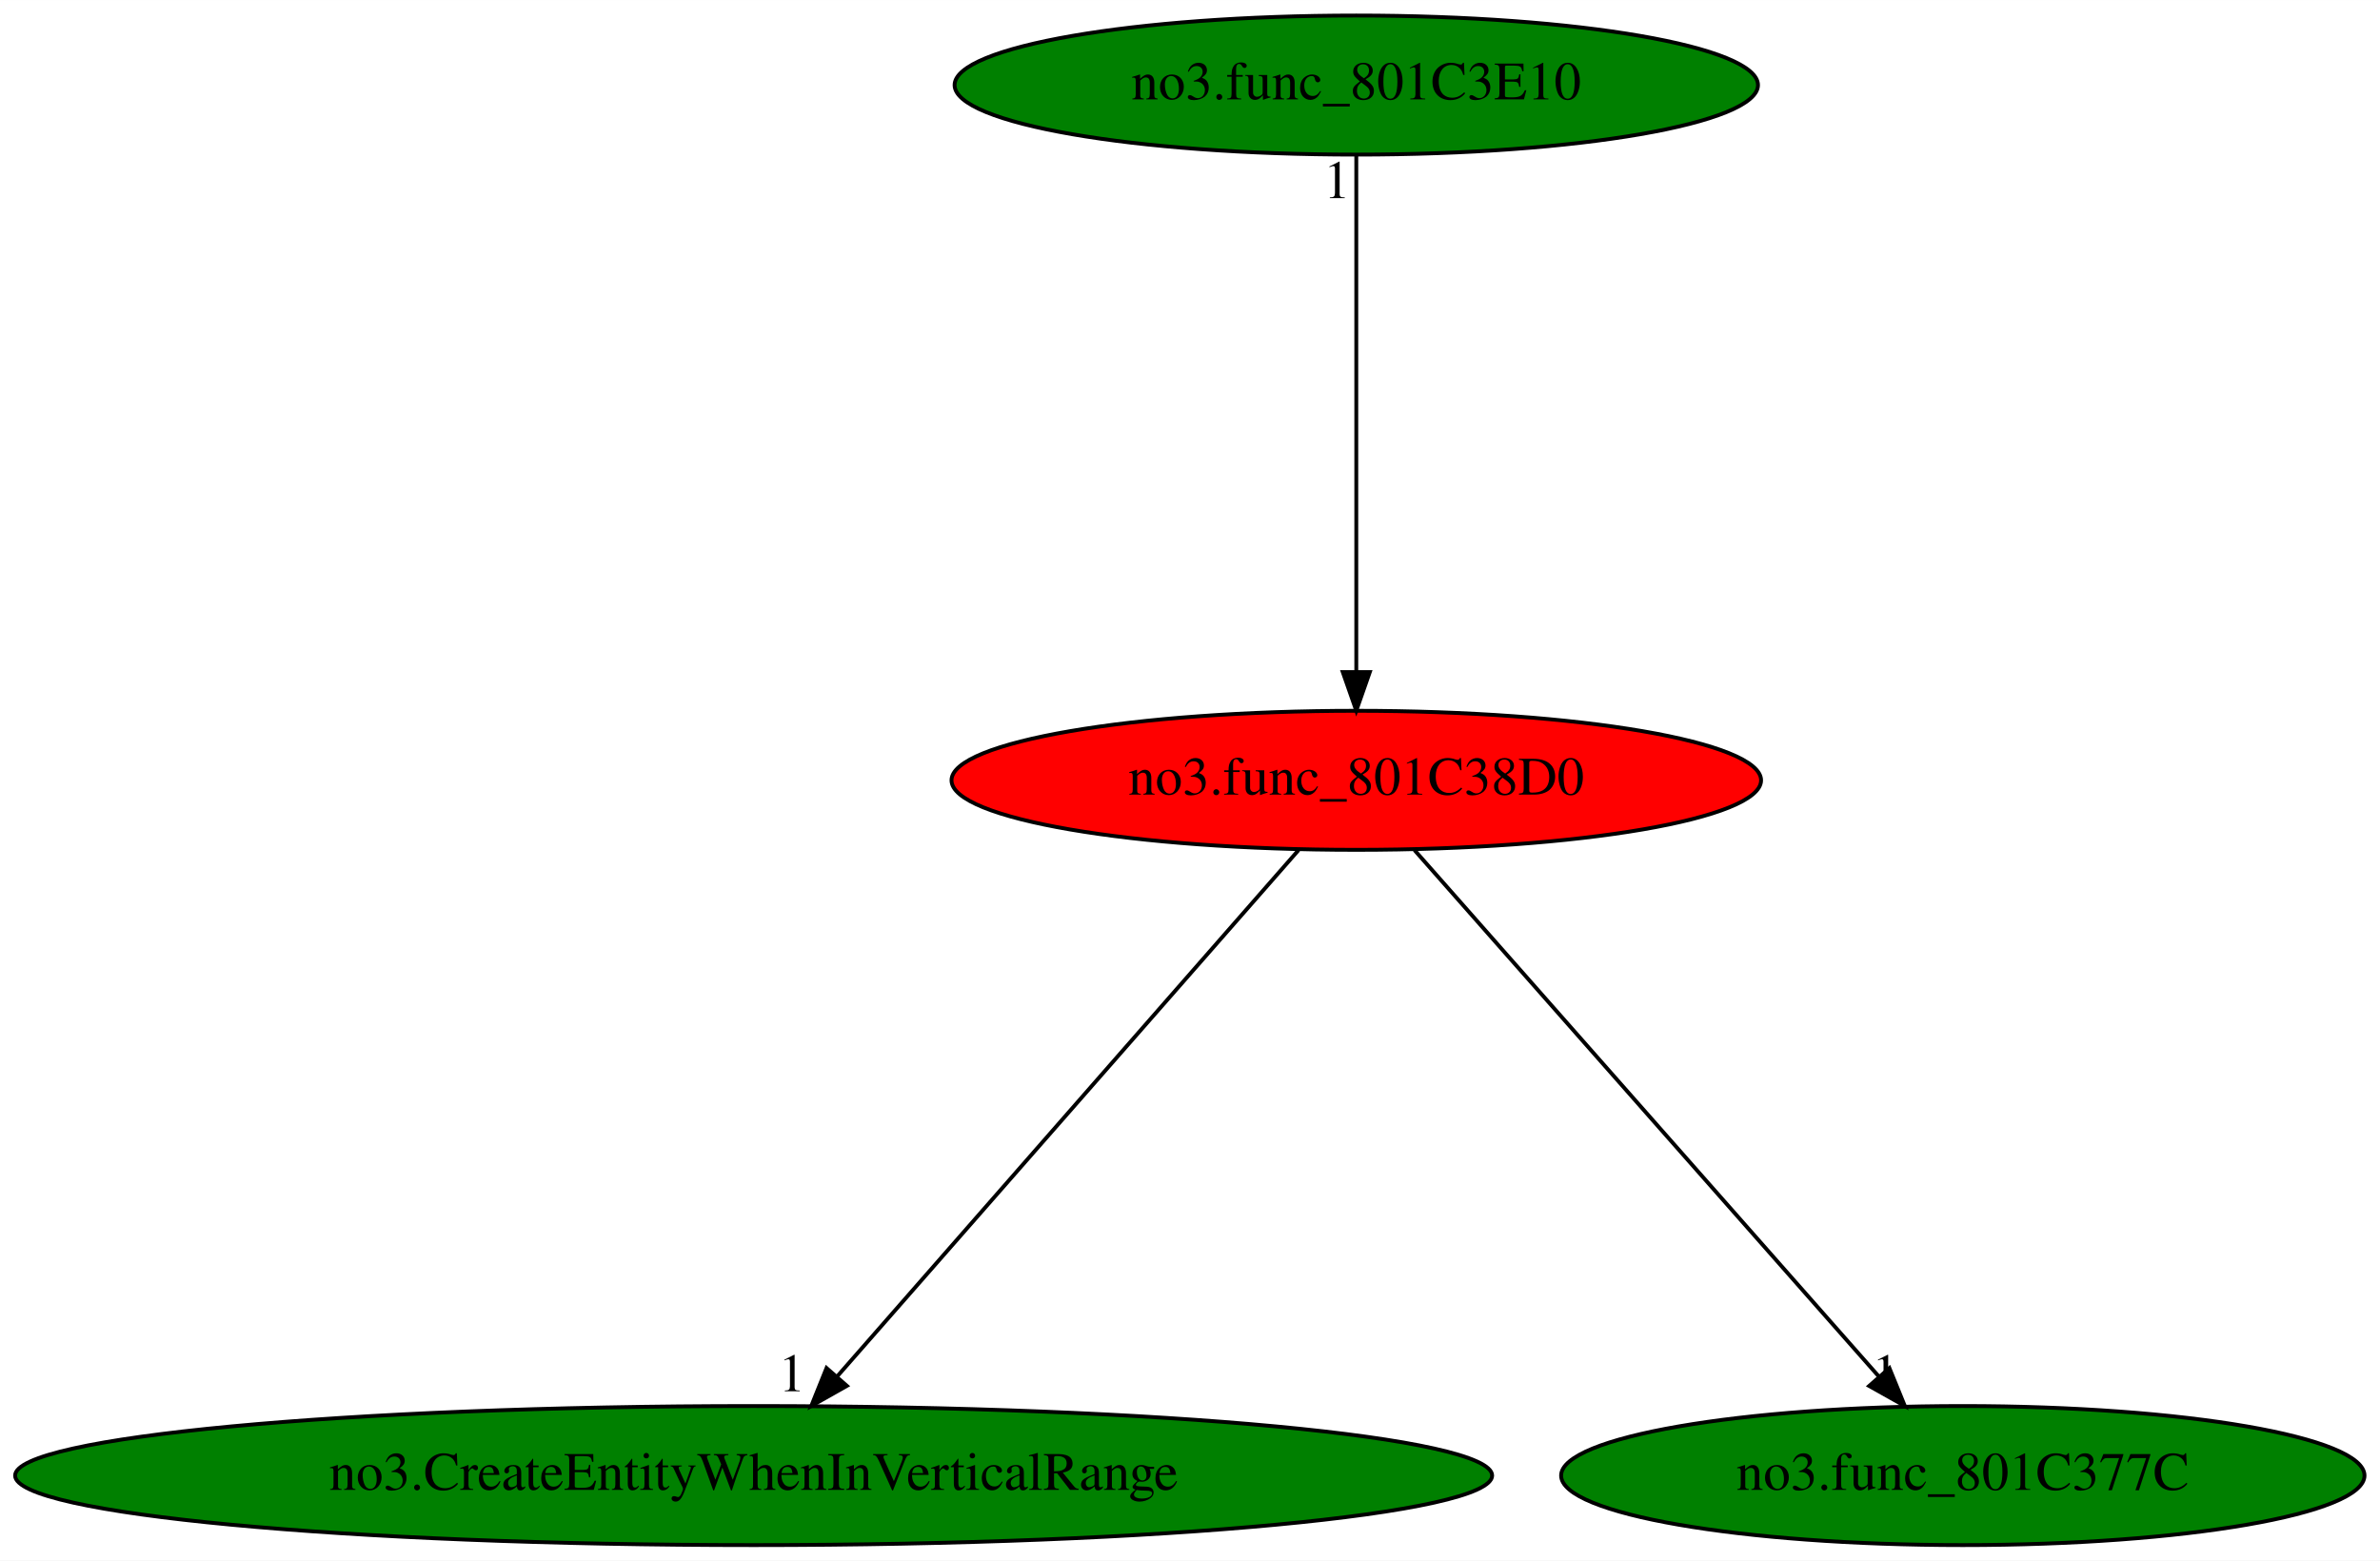
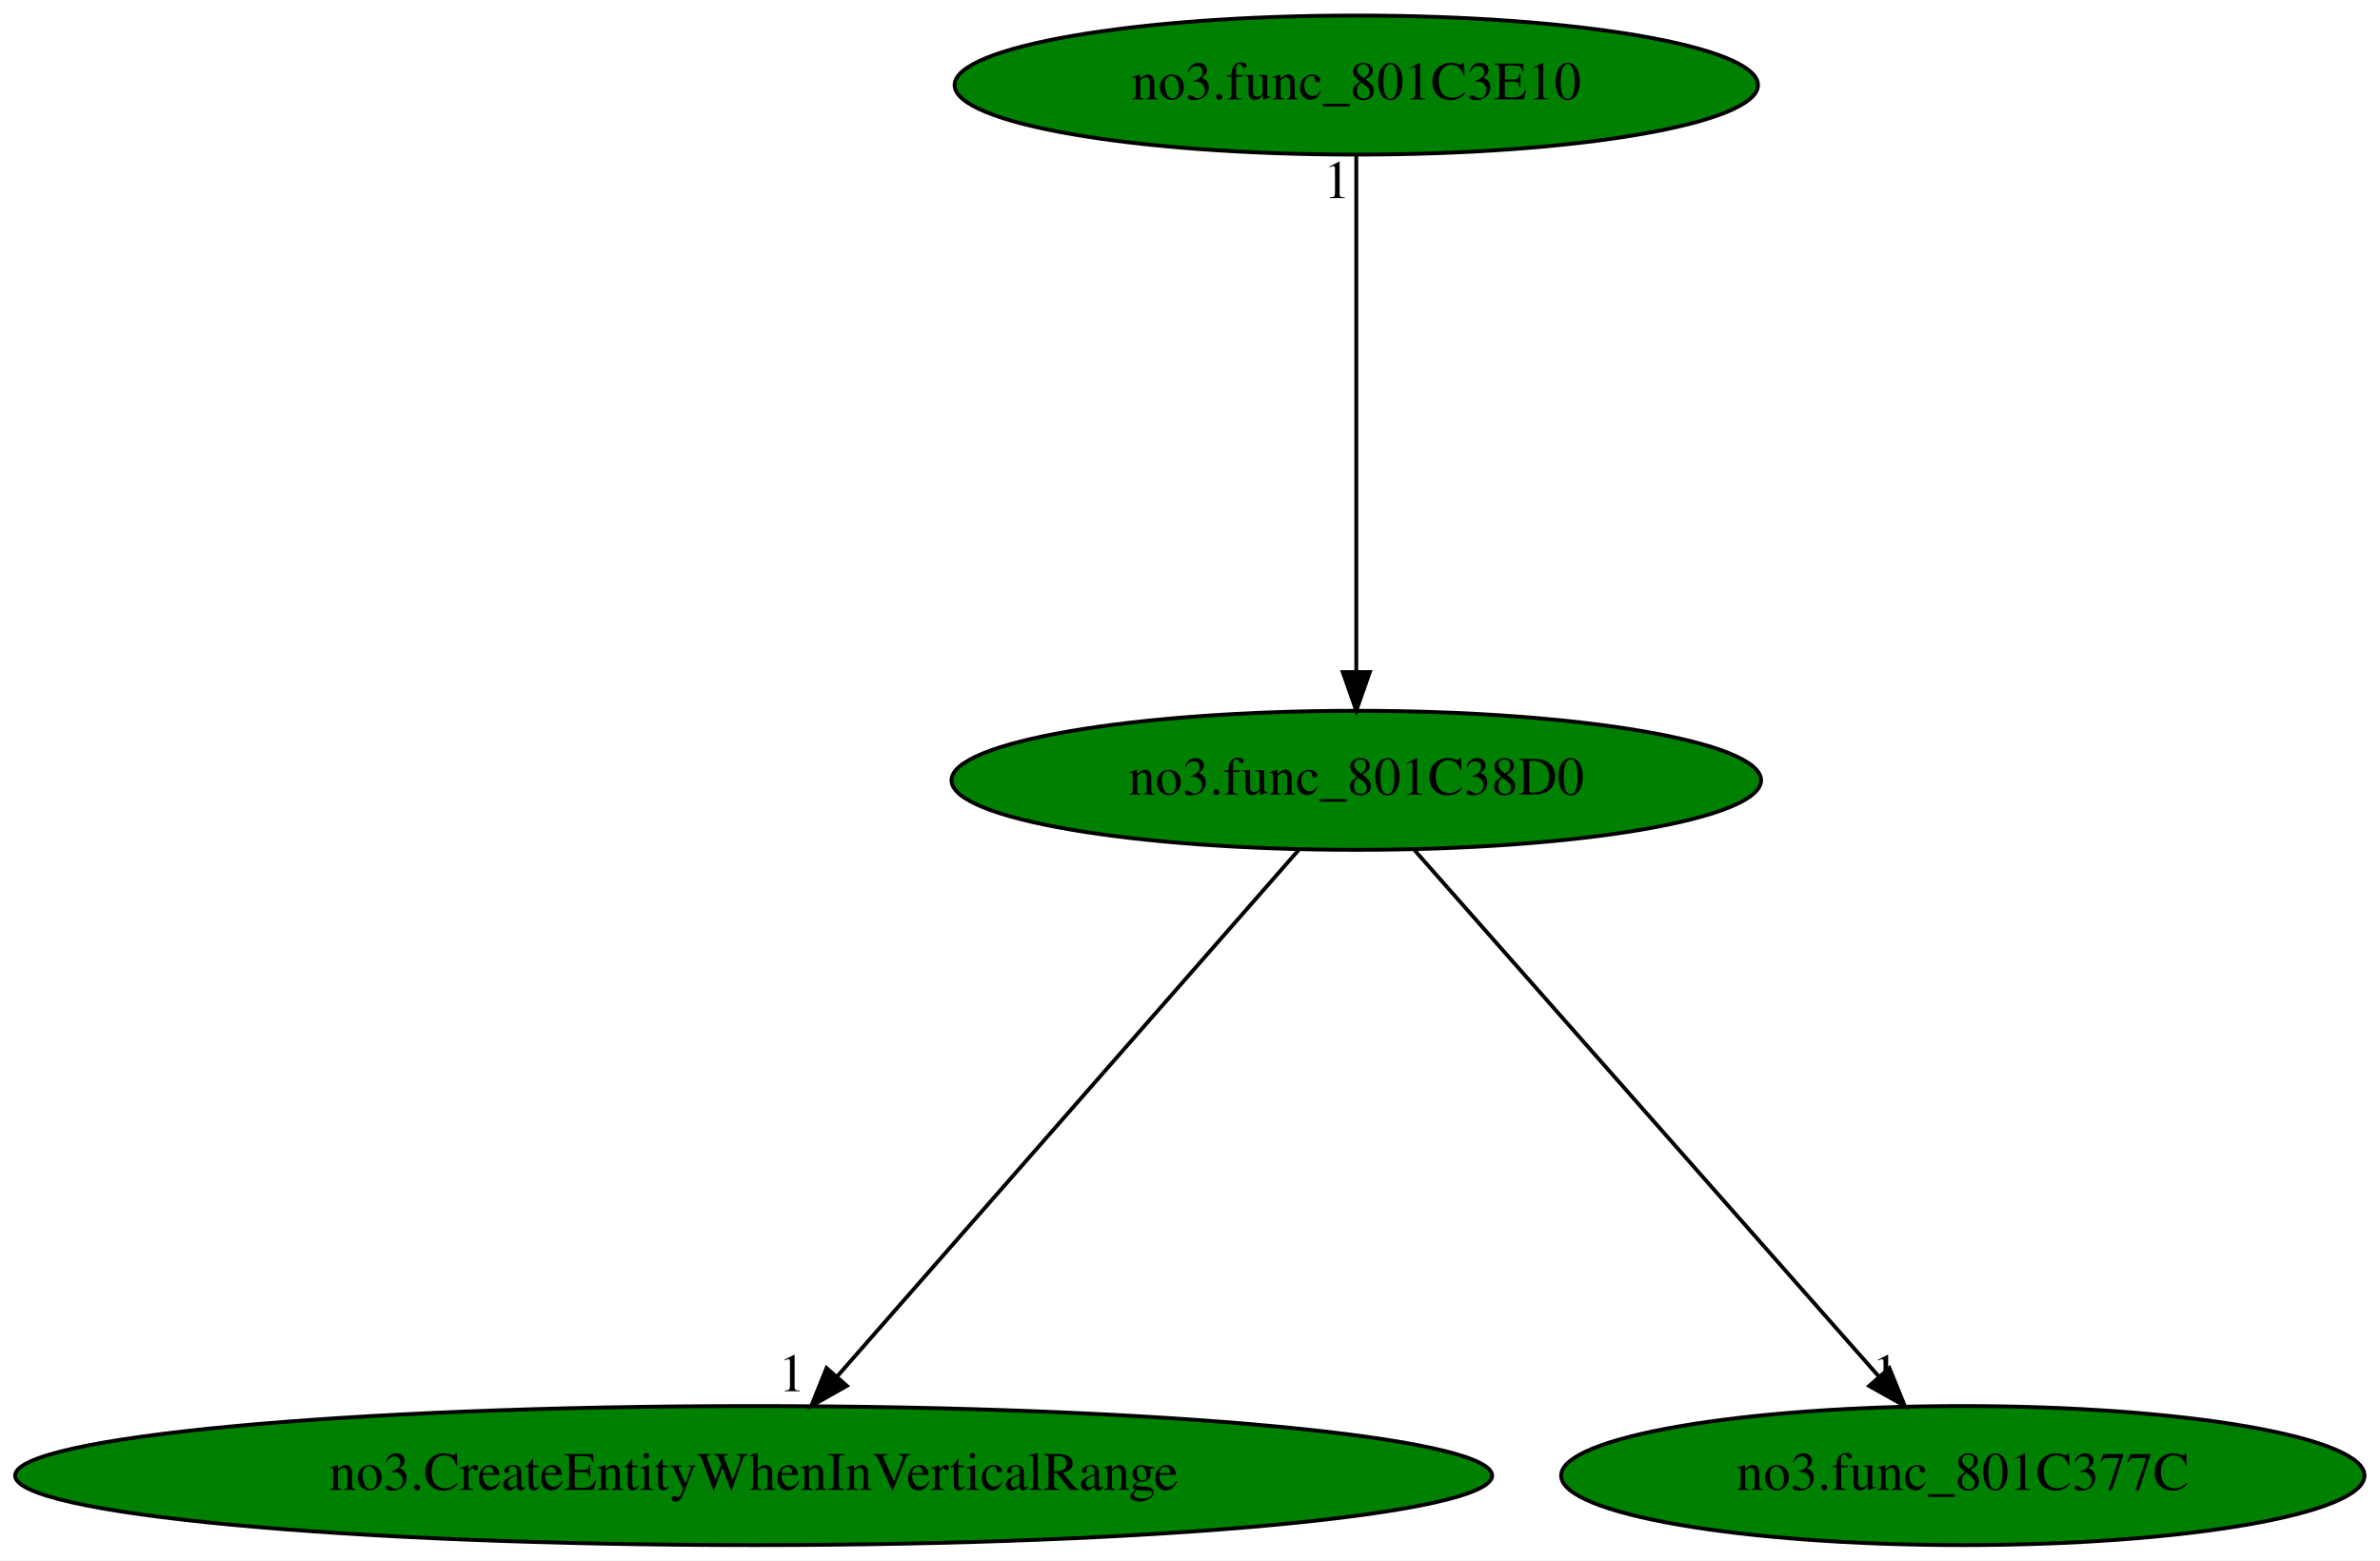
<svg xmlns="http://www.w3.org/2000/svg" xmlns:xlink="http://www.w3.org/1999/xlink" width="616pt" height="404pt" viewBox="0.00 0.00 616.07 404.00">
  <g id="graph0" class="graph" transform="scale(1 1) rotate(0) translate(4 400)">
    <polygon fill="white" stroke="transparent" points="-4,4 -4,-400 612.07,-400 612.07,4 -4,4" />
    <g id="node1" class="node">
-       <ellipse fill="red" stroke="black" cx="347.08" cy="-198" rx="104.78" ry="18" />
+       <ellipse fill="green" stroke="black" cx="347.08" cy="-198" rx="104.78" ry="18" />
      <text text-anchor="middle" x="347.08" y="-194.3" font-family="Times,serif" font-size="14.00">no3.func_801C38D0</text>
    </g>
    <g id="node2" class="node">
      <g id="a_node2">
        <a xlink:href="no3.CreateEntityWhenInVerticalRange.svg" xlink:title="no3.CreateEntityWhenInVerticalRange">
          <ellipse fill="green" stroke="black" cx="191.08" cy="-18" rx="191.17" ry="18" />
          <text text-anchor="middle" x="191.08" y="-14.3" font-family="Times,serif" font-size="14.00">no3.CreateEntityWhenInVerticalRange</text>
        </a>
      </g>
    </g>
    <g id="edge1" class="edge">
      <path fill="none" stroke="black" d="M332.13,-179.93C304.4,-148.3 244.95,-80.46 212.8,-43.78" />
      <polygon fill="black" stroke="black" points="215.22,-41.23 206,-36.02 209.95,-45.84 215.22,-41.23" />
      <text text-anchor="middle" x="201" y="-39.82" font-family="Times,serif" font-size="14.00">1</text>
    </g>
    <g id="node3" class="node">
      <g id="a_node3">
        <a xlink:href="no3.func_801C377C.svg" xlink:title="no3.func_801C377C">
          <ellipse fill="green" stroke="black" cx="504.08" cy="-18" rx="103.98" ry="18" />
          <text text-anchor="middle" x="504.08" y="-14.3" font-family="Times,serif" font-size="14.00">no3.func_801C377C</text>
        </a>
      </g>
    </g>
    <g id="edge2" class="edge">
      <path fill="none" stroke="black" d="M362.14,-179.93C390.04,-148.3 449.87,-80.46 482.23,-43.78" />
      <polygon fill="black" stroke="black" points="485.08,-45.83 489.07,-36.02 479.84,-41.2 485.08,-45.83" />
      <text text-anchor="middle" x="484.07" y="-39.82" font-family="Times,serif" font-size="14.00">1</text>
    </g>
    <g id="node4" class="node">
      <g id="a_node4">
        <a xlink:href="no3.func_801C3E10.svg" xlink:title="no3.func_801C3E10">
          <ellipse fill="green" stroke="black" cx="347.08" cy="-378" rx="103.98" ry="18" />
          <text text-anchor="middle" x="347.08" y="-374.3" font-family="Times,serif" font-size="14.00">no3.func_801C3E10</text>
        </a>
      </g>
    </g>
    <g id="edge3" class="edge">
      <path fill="none" stroke="black" d="M347.08,-359.93C347.08,-328.97 347.08,-263.3 347.08,-226.13" />
      <polygon fill="black" stroke="black" points="350.58,-226.02 347.08,-216.02 343.58,-226.02 350.58,-226.02" />
      <text text-anchor="middle" x="342.08" y="-348.73" font-family="Times,serif" font-size="14.00">1</text>
    </g>
  </g>
</svg>
